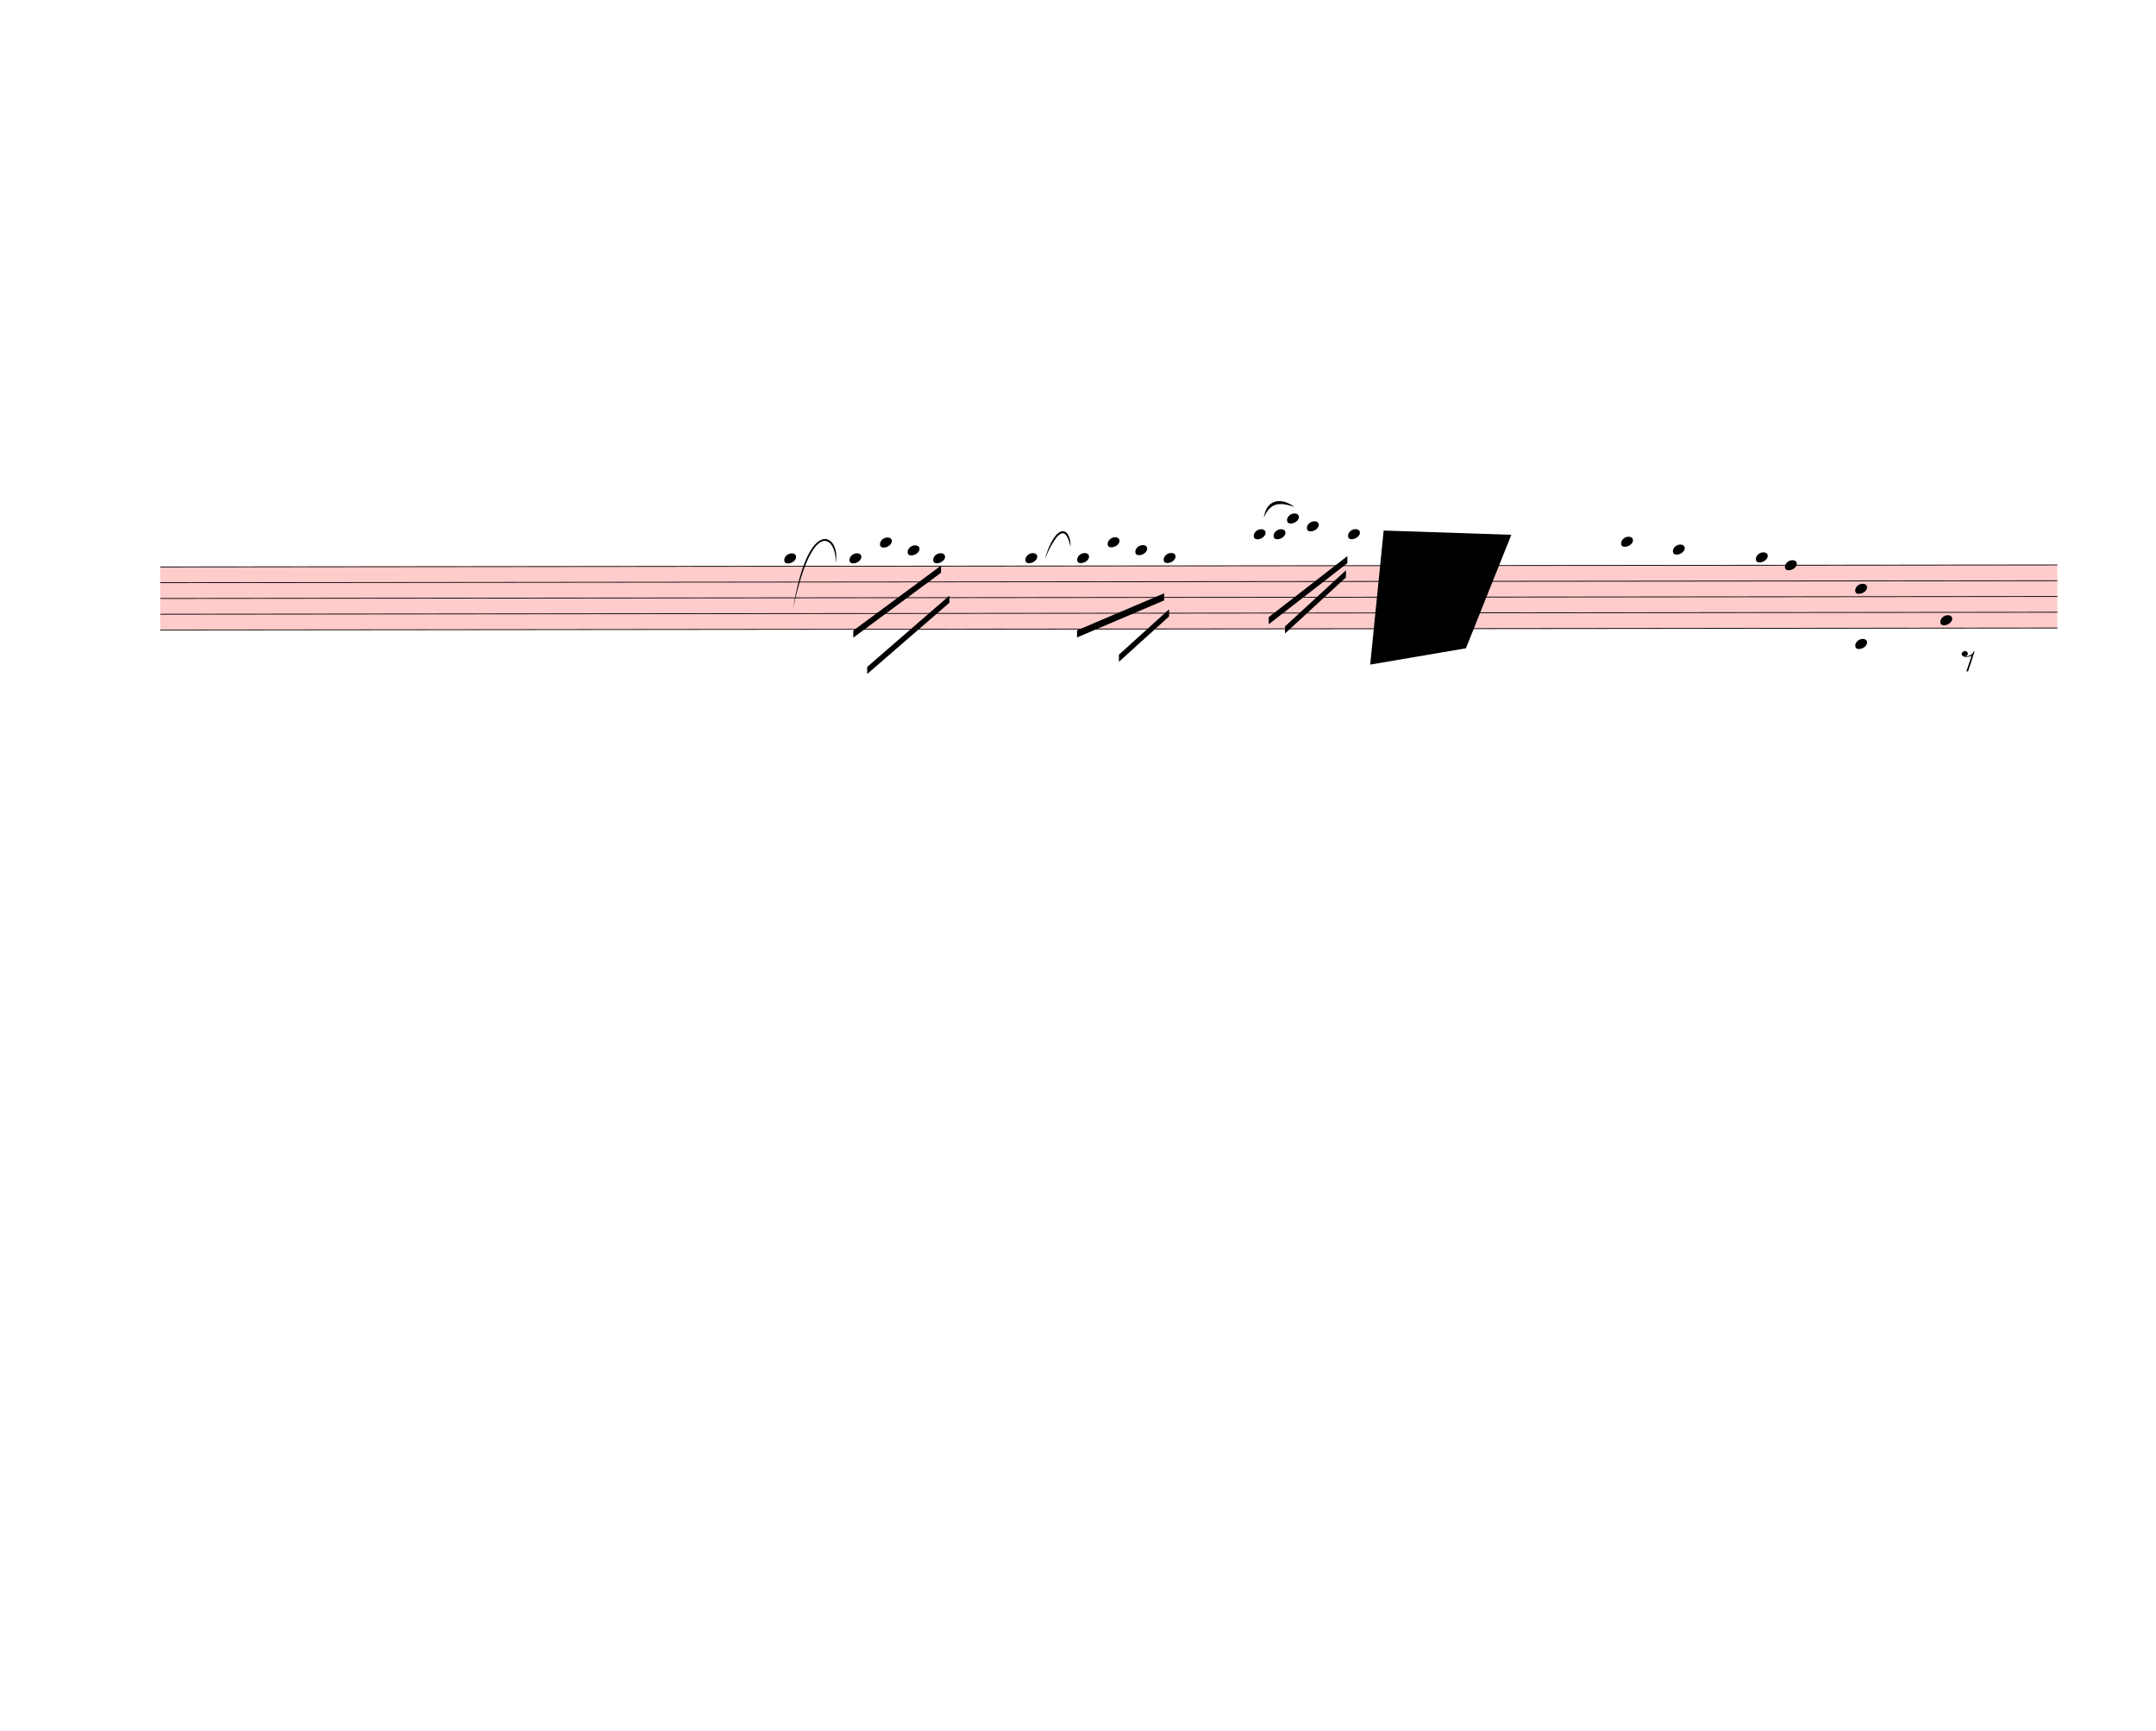
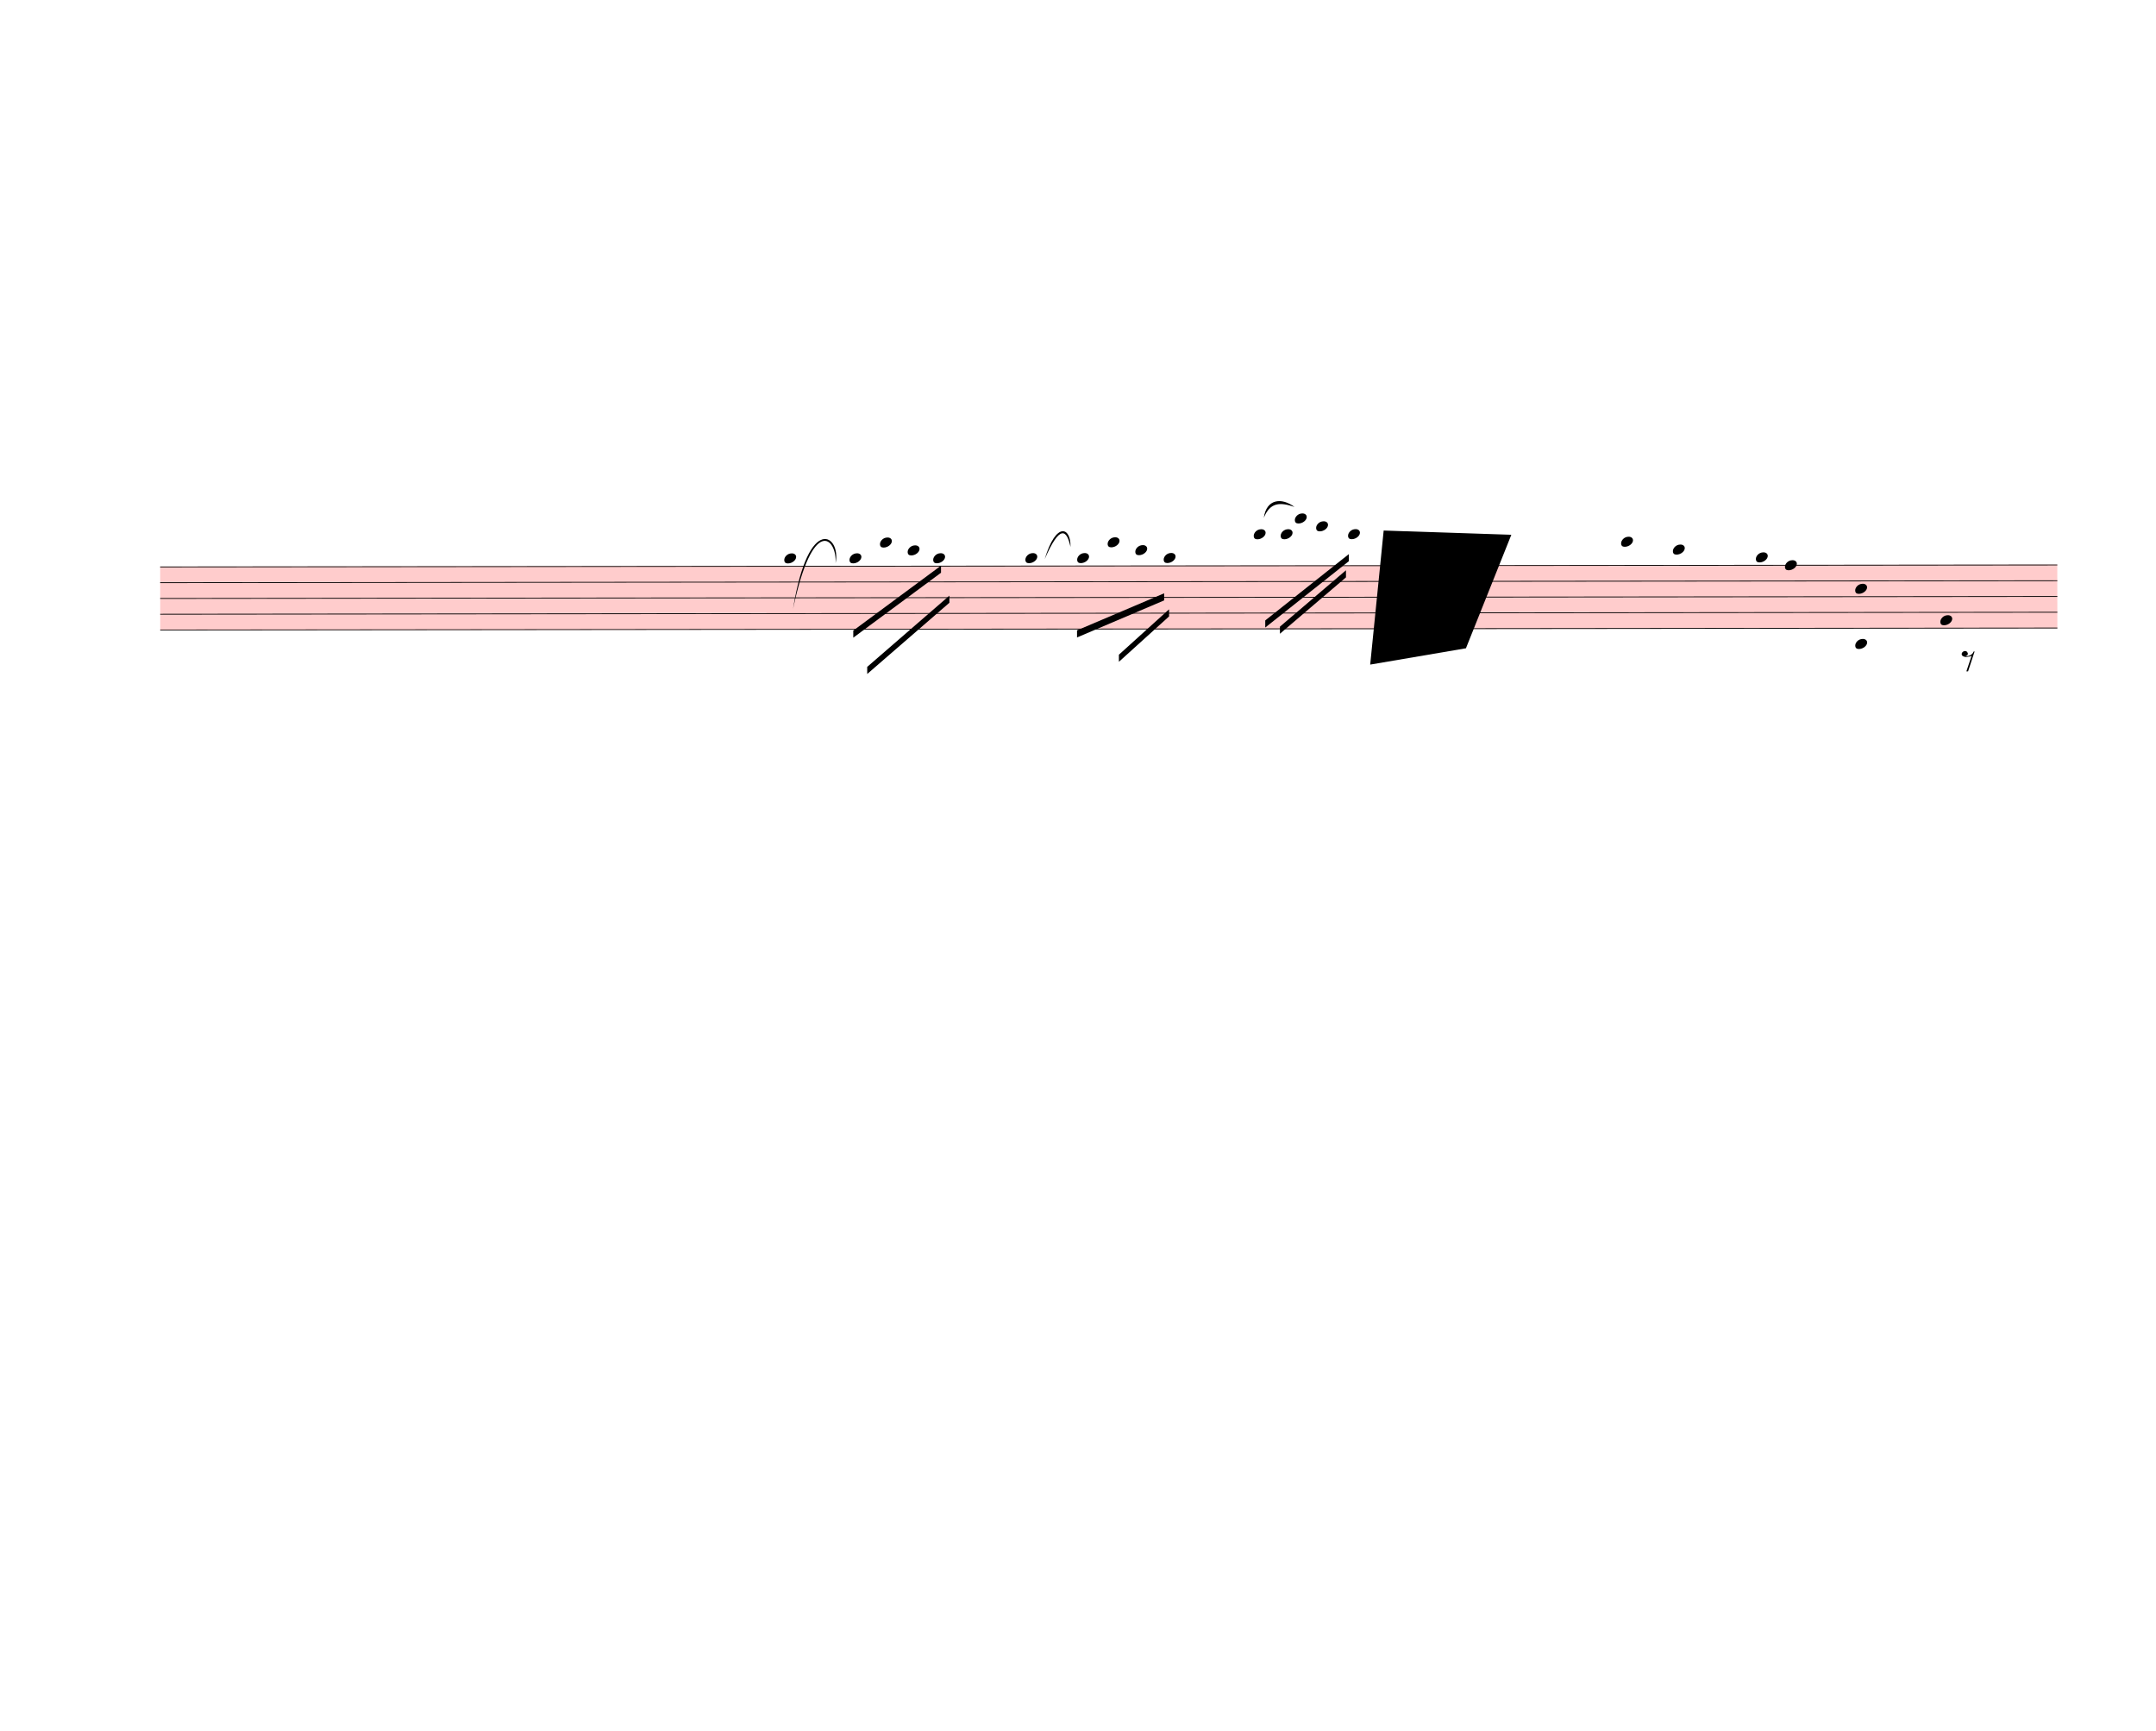
<svg xmlns="http://www.w3.org/2000/svg" width="760px" height="610px" viewBox="0 0 27360 21960" version="1.1" overflow="visible">
  <defs>
    <style type="text/css">
    /* .staff * {
      fill: #000;
      stroke: #000;
    }

    .deletionBack {
      fill: #00000033;
    } */
  </style>
    <symbol id="sym_notehead_quarter" viewBox="0 0 1000 1000" overflow="inherit">
      <path transform="scale(1,-1)" d="M0 -39c0 68 73 172 200 172c66 0 114 -37 114 -95c0 -84 -106 -171 -218 -171c-64 0 -96 30 -96 94z" />
    </symbol>
    <symbol id="sym_rest_rest8th" viewBox="0 0 1000 1000" overflow="inherit">
      <path transform="scale(1,-1)" d="M0 123c7 34 33 56 69 60c29 -3 43 -9 53 -29c4 -8 7 -15 10 -22c0 -21 -1 -25 -11 -35c-5 -8 -18 -14 -40 -20l12 -3l15 -1c44 0 97 26 122 56c10 11 18 26 24 42c7 1 15 2 22 3l-140 -424h-36l111 330c-10 -6 -27 -12 -53 -16l-52 -8h-10l-20 1c-1 0 -8 3 -21 6 c-37 9 -55 28 -55 60z" />
    </symbol>
  </defs>
  <g class="rastrums">
    <g class="rastrum" data-id="rf4207311-a895-4e0b-a102-7798075f50d8" style="transform: rotate(-0.06deg); transform-origin: 2025px 7191px;">
      <g class="rastrum bounding-box" data-id="bbox-rf4207311-a895-4e0b-a102-7798075f50d8">
        <rect x="2025" y="7191" width="24075" height="810" fill="#ff000033" />
      </g>
      <path d="M2025 7196 L26100 7196" stroke-width="10" stroke="black" />
      <path d="M2025 7396 L26100 7396" stroke-width="10" stroke="black" />
      <path d="M2025 7596 L26100 7596" stroke-width="10" stroke="black" />
      <path d="M2025 7796 L26100 7796" stroke-width="10" stroke="black" />
      <path d="M2025 7996 L26100 7996" stroke-width="10" stroke="black" />
    </g>
  </g>
  <g class="draft" data-label="4" data-id="df01d99f3-db84-46fa-a3ad-3af42ed8f811">
    <g class="system" data-id="sb21d19c0-072e-4f32-942c-26f38452e1cc">
      <g class="staff" data-n="1" data-rastrum="rf4207311-a895-4e0b-a102-7798075f50d8" style="transform: rotate(-0.06deg); transform-origin: 2025px 7191px;">
        <g class="note" data-id="d694e572c-85d8-4050-bc77-2c2633fc7e32" data-stem.dir="down">
          <g class="notehead">
            <use href="#sym_notehead_quarter" height="480px" width="480px" x="9945" y="7096" />
          </g>
          <g class="ledgerLines above" />
          <g class="stem">
            <path d="M9945 7096 L9945 8396" stroke-width="14" />
          </g>
        </g>
        <g class="note" data-id="d2e5c1bd3-661f-4f61-81b2-50160e63b419" data-stem.dir="down">
          <g class="notehead">
            <use href="#sym_notehead_quarter" height="480px" width="480px" x="10773" y="7096" />
          </g>
          <g class="ledgerLines above" />
          <g class="stem">
            <path d="M10773 7096 L10773 7696" stroke-width="14" />
          </g>
        </g>
        <g class="note" data-id="d0a8e1b70-ee26-4445-ad7c-f0c770c3d9e4" data-stem.dir="down">
          <g class="notehead">
            <use href="#sym_notehead_quarter" height="480px" width="480px" x="11160" y="6896" />
          </g>
          <g class="ledgerLines above">
            <path d="M11121 6996 L11349 6996" stroke-width="18" />
          </g>
          <g class="stem">
            <path d="M11160 6896 L11160 7496" stroke-width="14" />
          </g>
        </g>
        <g class="note" data-id="dcc5885d6-946e-41e5-b2ce-de0e8f646837" data-stem.dir="down">
          <g class="notehead">
            <use href="#sym_notehead_quarter" height="480px" width="480px" x="11511" y="6996" />
          </g>
          <g class="ledgerLines above">
            <path d="M11472 6996 L11700 6996" stroke-width="18" />
          </g>
          <g class="stem">
            <path d="M11511 6996 L11511 7396" stroke-width="14" />
          </g>
        </g>
        <g class="note" data-id="d64e21e51-f04c-4c1d-9563-b5113687551d" data-stem.dir="down">
          <g class="notehead">
            <use href="#sym_notehead_quarter" height="480px" width="480px" x="11835" y="7096" />
          </g>
          <g class="ledgerLines above" />
          <g class="stem">
            <path d="M11835 7096 L11835 7796" stroke-width="14" />
          </g>
        </g>
        <g class="note" data-id="d074b7097-f83d-4062-9142-ab31eb3f230a" data-stem.dir="down">
          <g class="notehead">
            <use href="#sym_notehead_quarter" height="480px" width="480px" x="13005" y="7096" />
          </g>
          <g class="ledgerLines above" />
          <g class="stem">
            <path d="M13005 7096 L13005 7596" stroke-width="14" />
          </g>
        </g>
        <g class="note" data-id="d460129b3-0c97-4ec8-aad4-151b6c535736" data-stem.dir="down">
          <g class="notehead">
            <use href="#sym_notehead_quarter" height="480px" width="480px" x="13662" y="7096" />
          </g>
          <g class="ledgerLines above" />
          <g class="stem">
            <path d="M13662 7096 L13662 7396" stroke-width="14" />
          </g>
        </g>
        <g class="note" data-id="da8e7a795-6e85-49cc-8872-55d609d4f8fd" data-stem.dir="down">
          <g class="notehead">
            <use href="#sym_notehead_quarter" height="480px" width="480px" x="14049" y="6896" />
          </g>
          <g class="ledgerLines above">
            <path d="M14010 6996 L14238 6996" stroke-width="18" />
          </g>
          <g class="stem">
            <path d="M14049 6896 L14049 7396" stroke-width="14" />
          </g>
        </g>
        <g class="note" data-id="dcbd606ba-5045-447c-bd21-a16cacd7bc14" data-stem.dir="down">
          <g class="notehead">
            <use href="#sym_notehead_quarter" height="480px" width="480px" x="14400" y="6996" />
          </g>
          <g class="ledgerLines above">
            <path d="M14361 6996 L14589 6996" stroke-width="18" />
          </g>
          <g class="stem">
            <path d="M14400 6996 L14400 7296" stroke-width="14" />
          </g>
        </g>
        <g class="note" data-id="d6f7cf7df-338e-466c-bad9-71e76bdd7a17" data-stem.dir="down">
          <g class="notehead">
            <use href="#sym_notehead_quarter" height="480px" width="480px" x="14760" y="7096" />
          </g>
          <g class="ledgerLines above" />
          <g class="stem">
            <path d="M14760 7096 L14760 7596" stroke-width="14" />
          </g>
        </g>
        <g class="note" data-id="d22ced56e-df49-477f-ad0e-aa42da74dec0" data-stem.dir="down">
          <g class="notehead">
            <use href="#sym_notehead_quarter" height="480px" width="480px" x="15903" y="6796" />
          </g>
          <g class="ledgerLines above">
            <path d="M15864 6996 L16092 6996" stroke-width="18" />
            <path d="M15864 6796 L16092 6796" stroke-width="18" />
          </g>
          <g class="stem">
            <path d="M15903 6796 L15903 7196" stroke-width="14" />
          </g>
        </g>
        <g class="note" data-id="d1be17b18-0d72-4c41-9b4a-37688fc17d89" data-stem.dir="down">
          <g class="notehead">
-             <use href="#sym_notehead_quarter" height="480px" width="480px" x="16155" y="6796" />
-           </g>
-           <g class="ledgerLines above">
-             <path d="M16116 6996 L16344 6996" stroke-width="18" />
-             <path d="M16116 6796 L16344 6796" stroke-width="18" />
-           </g>
-           <g class="stem">
-             <path d="M16155 6796 L16155 7396" stroke-width="14" />
+             <use href="#sym_notehead_quarter" height="480px" width="480px" x="16245" y="6796" />
+           </g>
+           <g class="ledgerLines above">
+             <path d="M16206 6996 L16434 6996" stroke-width="18" />
+             <path d="M16206 6796 L16434 6796" stroke-width="18" />
+           </g>
+           <g class="stem">
+             <path d="M16245 6796 L16245 7396" stroke-width="14" />
          </g>
        </g>
        <g class="note" data-id="d733d5a01-eb0e-48ba-96f4-4514464cd2ca" data-stem.dir="down">
          <g class="notehead">
-             <use href="#sym_notehead_quarter" height="480px" width="480px" x="16326" y="6596" />
-           </g>
-           <g class="ledgerLines above">
-             <path d="M16287 6996 L16515 6996" stroke-width="18" />
-             <path d="M16287 6796 L16515 6796" stroke-width="18" />
-             <path d="M16287 6596 L16515 6596" stroke-width="18" />
-           </g>
-           <g class="stem">
-             <path d="M16326 6596 L16326 7296" stroke-width="14" />
+             <use href="#sym_notehead_quarter" height="480px" width="480px" x="16425" y="6596" />
+           </g>
+           <g class="ledgerLines above">
+             <path d="M16386 6996 L16614 6996" stroke-width="18" />
+             <path d="M16386 6796 L16614 6796" stroke-width="18" />
+             <path d="M16386 6596 L16614 6596" stroke-width="18" />
+           </g>
+           <g class="stem">
+             <path d="M16425 6596 L16425 7296" stroke-width="14" />
          </g>
        </g>
        <g class="note" data-id="dd87675ba-5590-4328-bc68-7ed4e65edec6" data-stem.dir="down">
          <g class="notehead">
-             <use href="#sym_notehead_quarter" height="480px" width="480px" x="16578" y="6696" />
-           </g>
-           <g class="ledgerLines above">
-             <path d="M16539 6996 L16767 6996" stroke-width="18" />
-             <path d="M16539 6796 L16767 6796" stroke-width="18" />
-           </g>
-           <g class="stem">
-             <path d="M16578 6696 L16578 7396" stroke-width="14" />
+             <use href="#sym_notehead_quarter" height="480px" width="480px" x="16695" y="6696" />
+           </g>
+           <g class="ledgerLines above">
+             <path d="M16656 6996 L16884 6996" stroke-width="18" />
+             <path d="M16656 6796 L16884 6796" stroke-width="18" />
+           </g>
+           <g class="stem">
+             <path d="M16695 6696 L16695 7396" stroke-width="14" />
          </g>
        </g>
        <g class="note" data-id="d590f15fb-96b2-43a9-9ad4-45828b9f099e" data-stem.dir="down">
          <g class="notehead">
            <use href="#sym_notehead_quarter" height="480px" width="480px" x="17100" y="6796" />
          </g>
          <g class="ledgerLines above">
            <path d="M17061 6996 L17289 6996" stroke-width="18" />
            <path d="M17061 6796 L17289 6796" stroke-width="18" />
          </g>
          <g class="stem">
            <path d="M17100 6796 L17100 6996" stroke-width="14" />
          </g>
        </g>
        <g class="note" data-id="d8ef84604-7447-41fb-a985-1cc63d377dcc" data-stem.dir="down">
          <g class="notehead">
            <use href="#sym_notehead_quarter" height="480px" width="480px" x="20565" y="6896" />
          </g>
          <g class="ledgerLines above">
            <path d="M20526 6996 L20754 6996" stroke-width="18" />
          </g>
          <g class="stem">
            <path d="M20565 6896 L20565 7596" stroke-width="14" />
          </g>
        </g>
        <g class="note" data-id="da1736076-22d0-49ab-8dd1-a687392b10bb" data-stem.dir="down">
          <g class="notehead">
            <use href="#sym_notehead_quarter" height="480px" width="480px" x="21222" y="6996" />
          </g>
          <g class="ledgerLines above">
            <path d="M21183 6996 L21411 6996" stroke-width="18" />
          </g>
          <g class="stem">
            <path d="M21222 6996 L21222 7596" stroke-width="14" />
          </g>
        </g>
        <g class="note" data-id="d0a0cd53f-cc49-47e3-99d7-674a19c37c3d" data-stem.dir="down">
          <g class="notehead">
            <use href="#sym_notehead_quarter" height="480px" width="480px" x="22275" y="7096" />
          </g>
          <g class="ledgerLines above" />
          <g class="stem">
            <path d="M22275 7096 L22275 7396" stroke-width="14" />
          </g>
        </g>
        <g class="note" data-id="dafd733a0-d137-4e62-b4d8-5308cab226f3" data-stem.dir="down">
          <g class="notehead">
            <use href="#sym_notehead_quarter" height="480px" width="480px" x="22644" y="7196" />
          </g>
          <g class="stem">
            <path d="M22644 7196 L22644 7496" stroke-width="14" />
          </g>
        </g>
        <g class="note" data-id="d93de466f-d7e2-4ab9-bfbc-c94d8ae167fc" data-stem.dir="down">
          <g class="notehead">
            <use href="#sym_notehead_quarter" height="480px" width="480px" x="24615" y="7896" />
          </g>
          <g class="stem">
            <path d="M24615 7896 L24615 9796" stroke-width="14" />
          </g>
        </g>
        <g class="rest" data-id="d7253a308-b6c6-4f57-85eb-fc8d1fcb63f6">
          <use href="#sym_rest_rest8th" height="597px" width="597px" x="24885" y="8396" />
        </g>
        <g class="chord" data-id="de8d2a1f0-45ee-4b36-a50f-0d44fb9c646a" data-stem.dir="down">
          <g class="notehead">
            <use href="#sym_notehead_quarter" height="480px" width="480px" x="23535" y="7496" />
          </g>
          <g class="notehead">
            <use href="#sym_notehead_quarter" height="480px" width="480px" x="23535" y="8196" />
          </g>
          <g class="ledgerLines below">
            <path d="M23496 8196 L23724 8196" stroke-width="18" />
          </g>
          <g class="stem">
            <path d="M23535 7496 L23535 8596" stroke-width="14" />
          </g>
        </g>
      </g>
      <g class="barLine" data-id="da5ae6e54-843f-4289-8051-f2dc192937fb">
        <path d="M12518.1 7050.6 L12222 8739" stroke-width="27" />
      </g>
      <g class="barLine" data-id="d794d8c68-61ce-4185-8852-65910e65fe6b">
        <path d="M15381 7056 L15172.2 8775" stroke-width="27" />
      </g>
      <g class="barLine" data-id="d7b62f38b-b484-4fcb-824f-6c84d87ea18d">
-         <path d="M17127 7047 L16839 9000" stroke-width="27" />
+         <path d="M17074.8 7067.7 L16853.4 9005.4" stroke-width="27" />
      </g>
      <g class="barLine" data-id="daf9e556a-c08c-418e-8e61-754fc48b88e6">
        <path d="M20286 6849 L19809 8739" stroke-width="27" />
      </g>
      <g class="barLine" data-id="d3a171af2-9ab1-45db-9c94-93ca1c73eaae">
        <path d="M21816 6939 L21519 8334" stroke-width="27" />
      </g>
      <g class="barLine" data-id="d12289d1d-da6c-4fdc-b1c1-60037172229c">
        <path d="M23404.5 6861.6 L23214.6 7801.2" stroke-width="27" />
      </g>
      <g class="beam" data-id="be757e048-e3f7-4a60-b218-60ce40c5c131" style="transform: rotate(-0.06deg); transform-origin: 2025px 7191px;">
        <polygon points="10819.8,8012.7 11934,7190.1 11934,7280.1 10819.8,8102.7" stroke-opacity="1" fill-opacity="1" />
      </g>
      <g class="beam" data-id="b79ea66e4-117f-4575-99fa-c986d00d4e25" style="transform: rotate(-0.06deg); transform-origin: 2025px 7191px;">
        <polygon points="10996.2,8473.5 12040.2,7570.8 12040.2,7660.8 10996.2,8563.5" stroke-opacity="1" fill-opacity="1" />
      </g>
      <g class="beam" data-id="b500ffa63-949f-4962-8d0a-3e4bf62e3ed8" style="transform: rotate(-0.06deg); transform-origin: 2025px 7191px;">
        <polygon points="13659.3,8012.7 14765.4,7543.8 14765.4,7633.8 13659.3,8102.7" stroke-opacity="1" fill-opacity="1" />
      </g>
      <g class="beam" data-id="b1090f111-6cbe-4f11-856c-64505eef624f" style="transform: rotate(-0.06deg); transform-origin: 2025px 7191px;">
        <polygon points="14190.3,8322.3 14827.5,7747.2 14827.5,7837.2 14190.3,8412.3" stroke-opacity="1" fill-opacity="1" />
      </g>
      <g class="beam" data-id="bf91a9fdf-9e62-431e-b733-2bbbc41b4743" style="transform: rotate(-0.06deg); transform-origin: 2025px 7191px;">
-         <polygon points="16092,7848 17091,7074 17091,7164 16092,7938" stroke-opacity="1" fill-opacity="1" />
+         <polygon points="16047.9,7889.4 17109.9,7048.8 17109.9,7138.8 16047.9,7979.4" stroke-opacity="1" fill-opacity="1" />
      </g>
      <g class="beam" data-id="baa9aff76-9c1b-4eb1-b95d-ddc7b684f9b2" style="transform: rotate(-0.06deg); transform-origin: 2025px 7191px;">
-         <polygon points="16299,7965 17073,7254 17073,7344 16299,8055" stroke-opacity="1" fill-opacity="1" />
+         <polygon points="16234.2,7968.6 17073,7254 17073,7344 16234.2,8058.6" stroke-opacity="1" fill-opacity="1" />
      </g>
      <g class="curve" data-id="db145d19e-b04f-46aa-befc-e53a0c11ada5" data-class="curve">
        <path d="M10063.80,7726.50 C10261.80,6501.60 10677.60,6793.20 10603.80,7145.10 C10621.97,6822.77 10314.44,6536.22 10063.80,7726.50" stroke-width="9" stroke-linecap="round" stroke-linejoin="round" />
      </g>
      <g class="curve" data-id="d86a2b5e0-0cb9-46ba-8704-ca2cc152fbd6" data-class="curve">
        <path d="M13257.00,7095.60 C13404.60,6604.20 13593.60,6694.20 13584.60,6939.90 C13538.08,6723.97 13452.87,6644.68 13257.00,7095.60" stroke-width="9" stroke-linecap="round" stroke-linejoin="round" />
      </g>
      <g class="curve" data-id="d594c32e4-e5da-4bd5-b366-95c6058f7b24" data-class="curve">
        <path d="M16038.00,6570.00 C16071.30,6329.70 16263.00,6309.90 16426.80,6432.30 C16245.53,6370.43 16118.95,6370.92 16038.00,6570.00" stroke-width="9" stroke-linecap="round" stroke-linejoin="round" />
      </g>
    </g>
    <g class="deletions">
      <g data-id="x92c99730-510e-4ba0-8570-3f9f9b9a5049" data-class="del" class="del">
        <path data-id="x92c99730-510e-4ba0-8570-3f9f9b9a5049" d="M17559.0,6732.0 L19179.0,6786.0 L18603.0,8226.0 L17388.0,8433.0 Z" class="deletionBack" />
        <path d="M17559.0,6732.0 L18603.0,8226.0" stroke-width="9" class="deletionLine" />
        <path d="M19179.0,6786.0 L17388.0,8433.0" stroke-width="9" class="deletionLine" />
      </g>
    </g>
  </g>
</svg>
